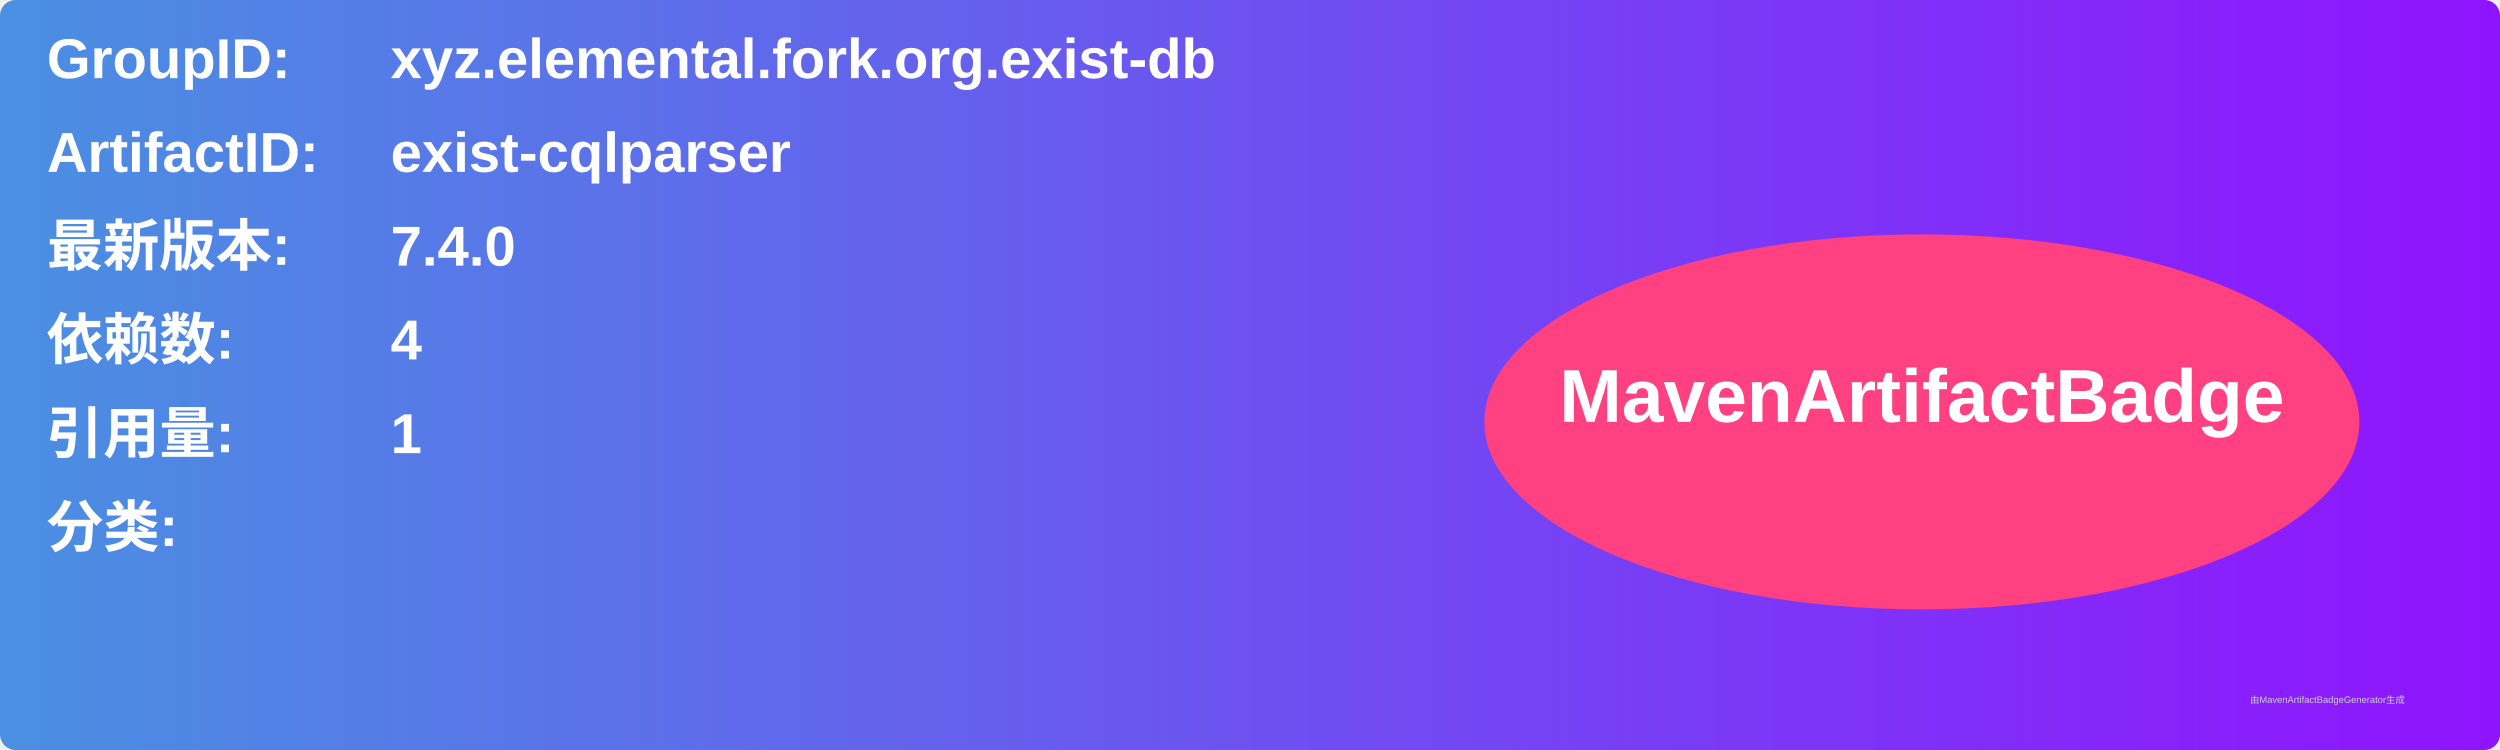
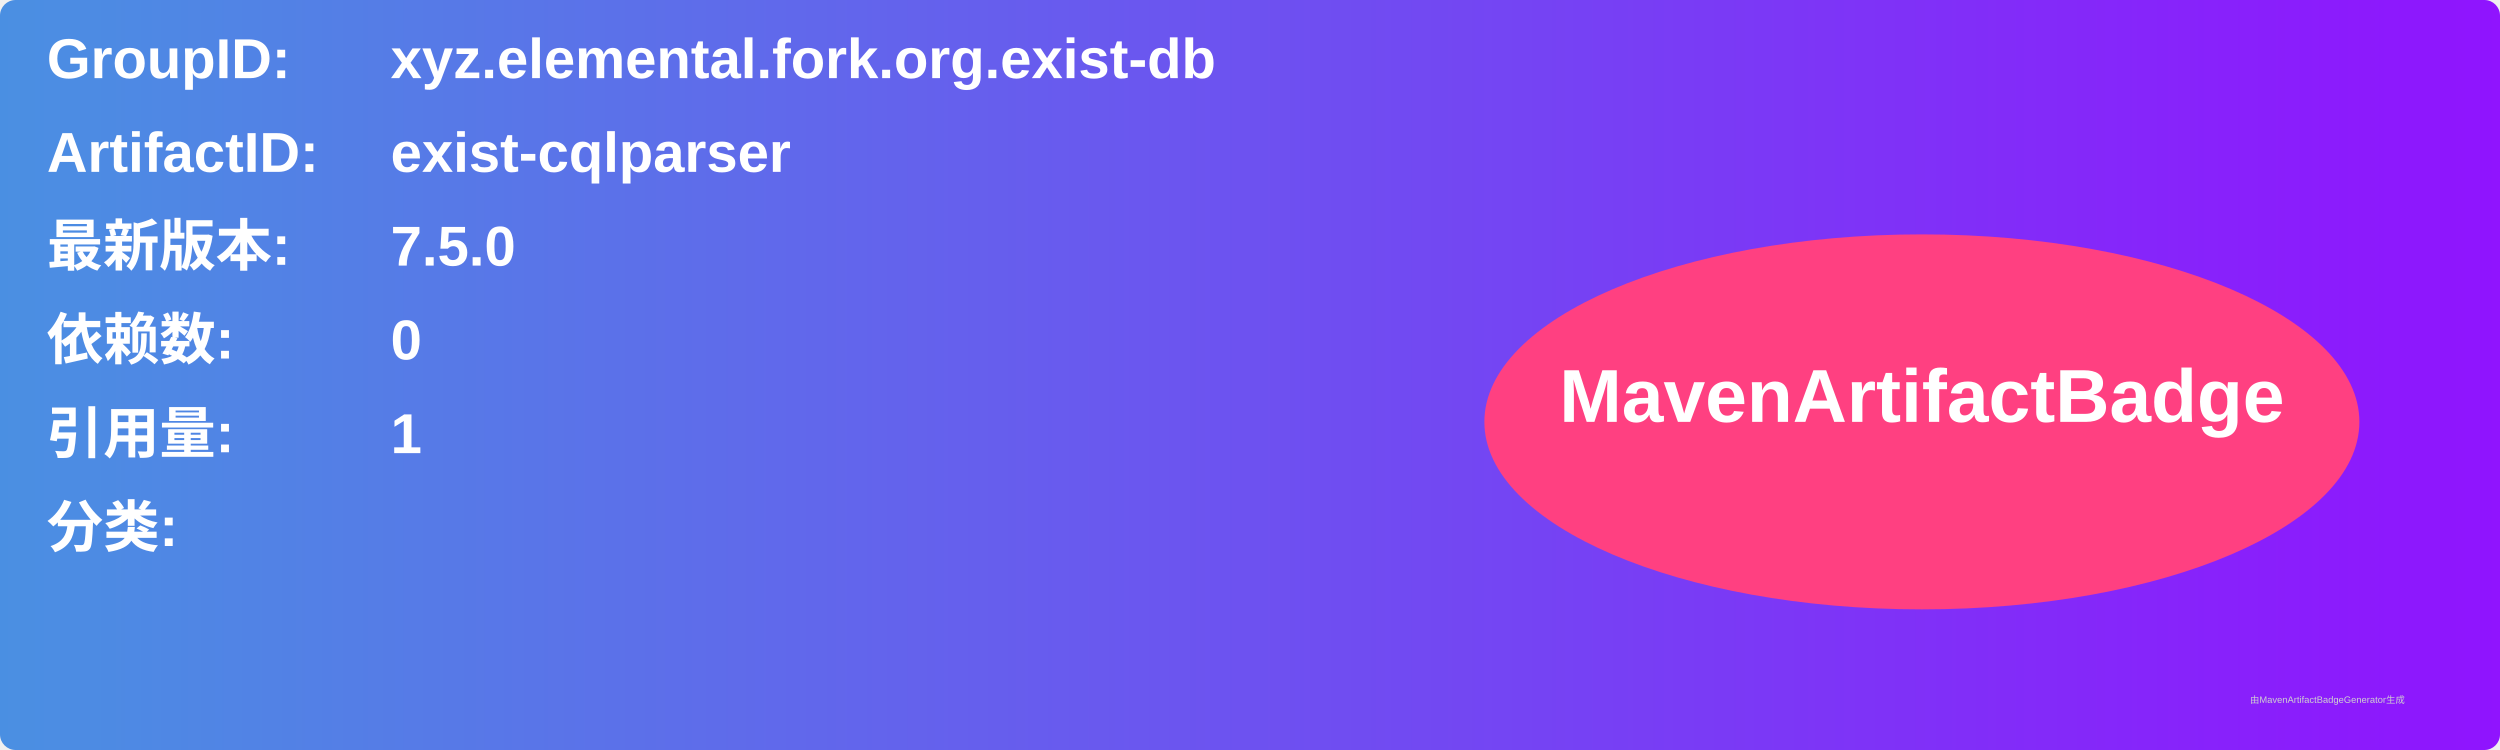
<svg xmlns="http://www.w3.org/2000/svg" width="800" height="240" viewBox="0 0 800 240">
  <linearGradient id="grad" x1="0%" y1="0%" x2="100%" y2="0%">
    <stop offset="0%" stop-color="#4a90e2" />
    <stop offset="100%" stop-color="#9013fe" />
  </linearGradient>
  <rect width="100%" height="100%" rx="5" ry="5" fill="url(#grad)" />
  <g transform="translate(15, 15)">
    <text x="0" y="10" font-family="Arial" font-size="18" fill="white" font-weight="bold" width="260">GroupID:</text>
    <text x="110" y="10" font-family="Arial" font-size="18" fill="white" font-weight="bold" width="460">xyz.elemental.fork.org.exist-db</text>
    <text x="0" y="40" font-family="Arial" font-size="18" fill="white" font-weight="bold" width="260">ArtifactID:</text>
    <text x="110" y="40" font-family="Arial" font-size="18" fill="white" font-weight="bold" width="460">exist-cqlparser</text>
    <text x="0" y="70" font-family="Arial" font-size="18" fill="white" font-weight="bold">最新版本:</text>
    <text x="110" y="70" font-family="Arial" font-size="18" fill="white" font-weight="bold">
-       <tspan font-weight="bold">7.4.0</tspan>
+       <tspan font-weight="bold">7.5.0</tspan>
    </text>
    <text x="0" y="100" font-family="Arial" font-size="18" fill="white" font-weight="bold">依赖数: </text>
    <text x="110" y="100" font-family="Arial" font-size="18" fill="white">
-       <tspan font-weight="bold">4</tspan>
+       <tspan font-weight="bold">0</tspan>
    </text>
    <text x="0" y="130" font-family="Arial" font-size="18" fill="white" font-weight="bold">引用量: </text>
    <text x="110" y="130" font-family="Arial" font-size="18" fill="white">
      <tspan font-weight="bold">1</tspan>
    </text>
    <text x="0" y="160" font-family="Arial" font-size="18" fill="white" font-weight="bold">分类:</text>
    <text x="10" y="190" font-family="Arial" font-size="10" fill="white">
      <tspan font-weight="bold" />
    </text>
    <ellipse cx="600" cy="120" rx="140" ry="60" fill="#ff4081" />
    <text x="600" y="120" text-anchor="middle" font-family="Arial" font-size="24" fill="white" font-weight="bold">MavenArtifactBadge</text>
  </g>
  <text x="720" y="225" font-family="Arial" font-size="3" fill="#d0d0d0">由MavenArtifactBadgeGenerator生成</text>
</svg>
